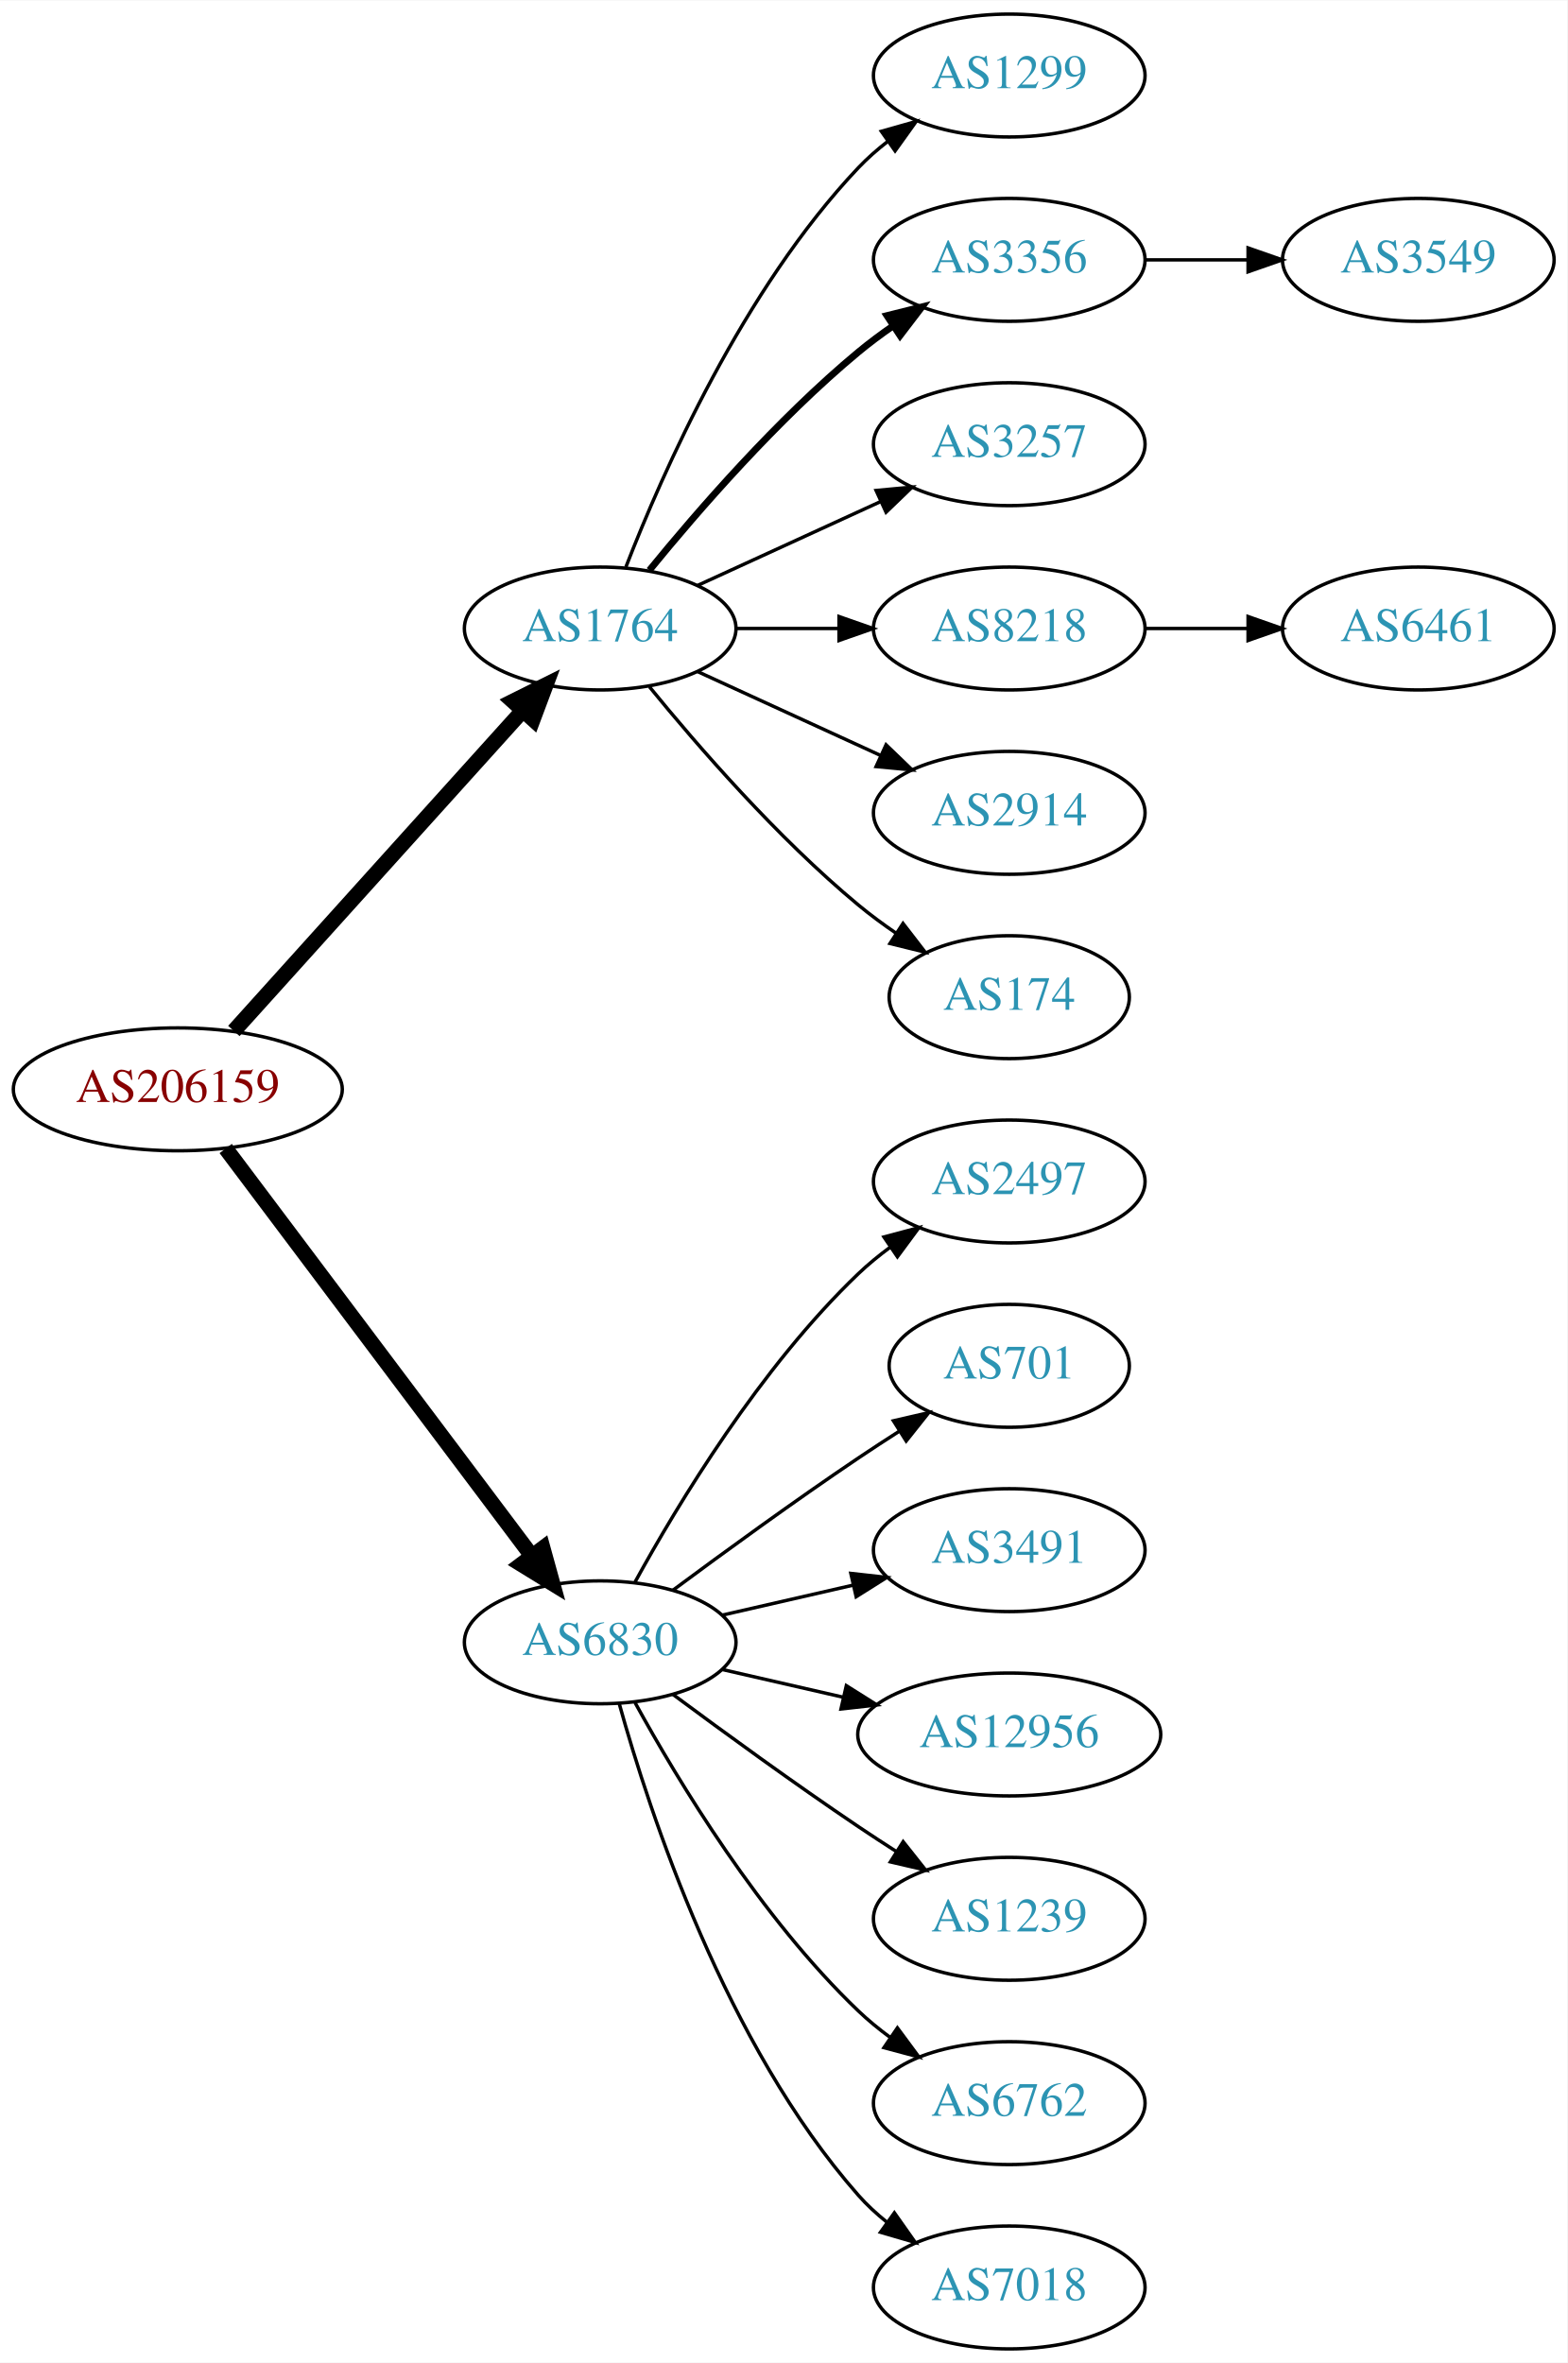
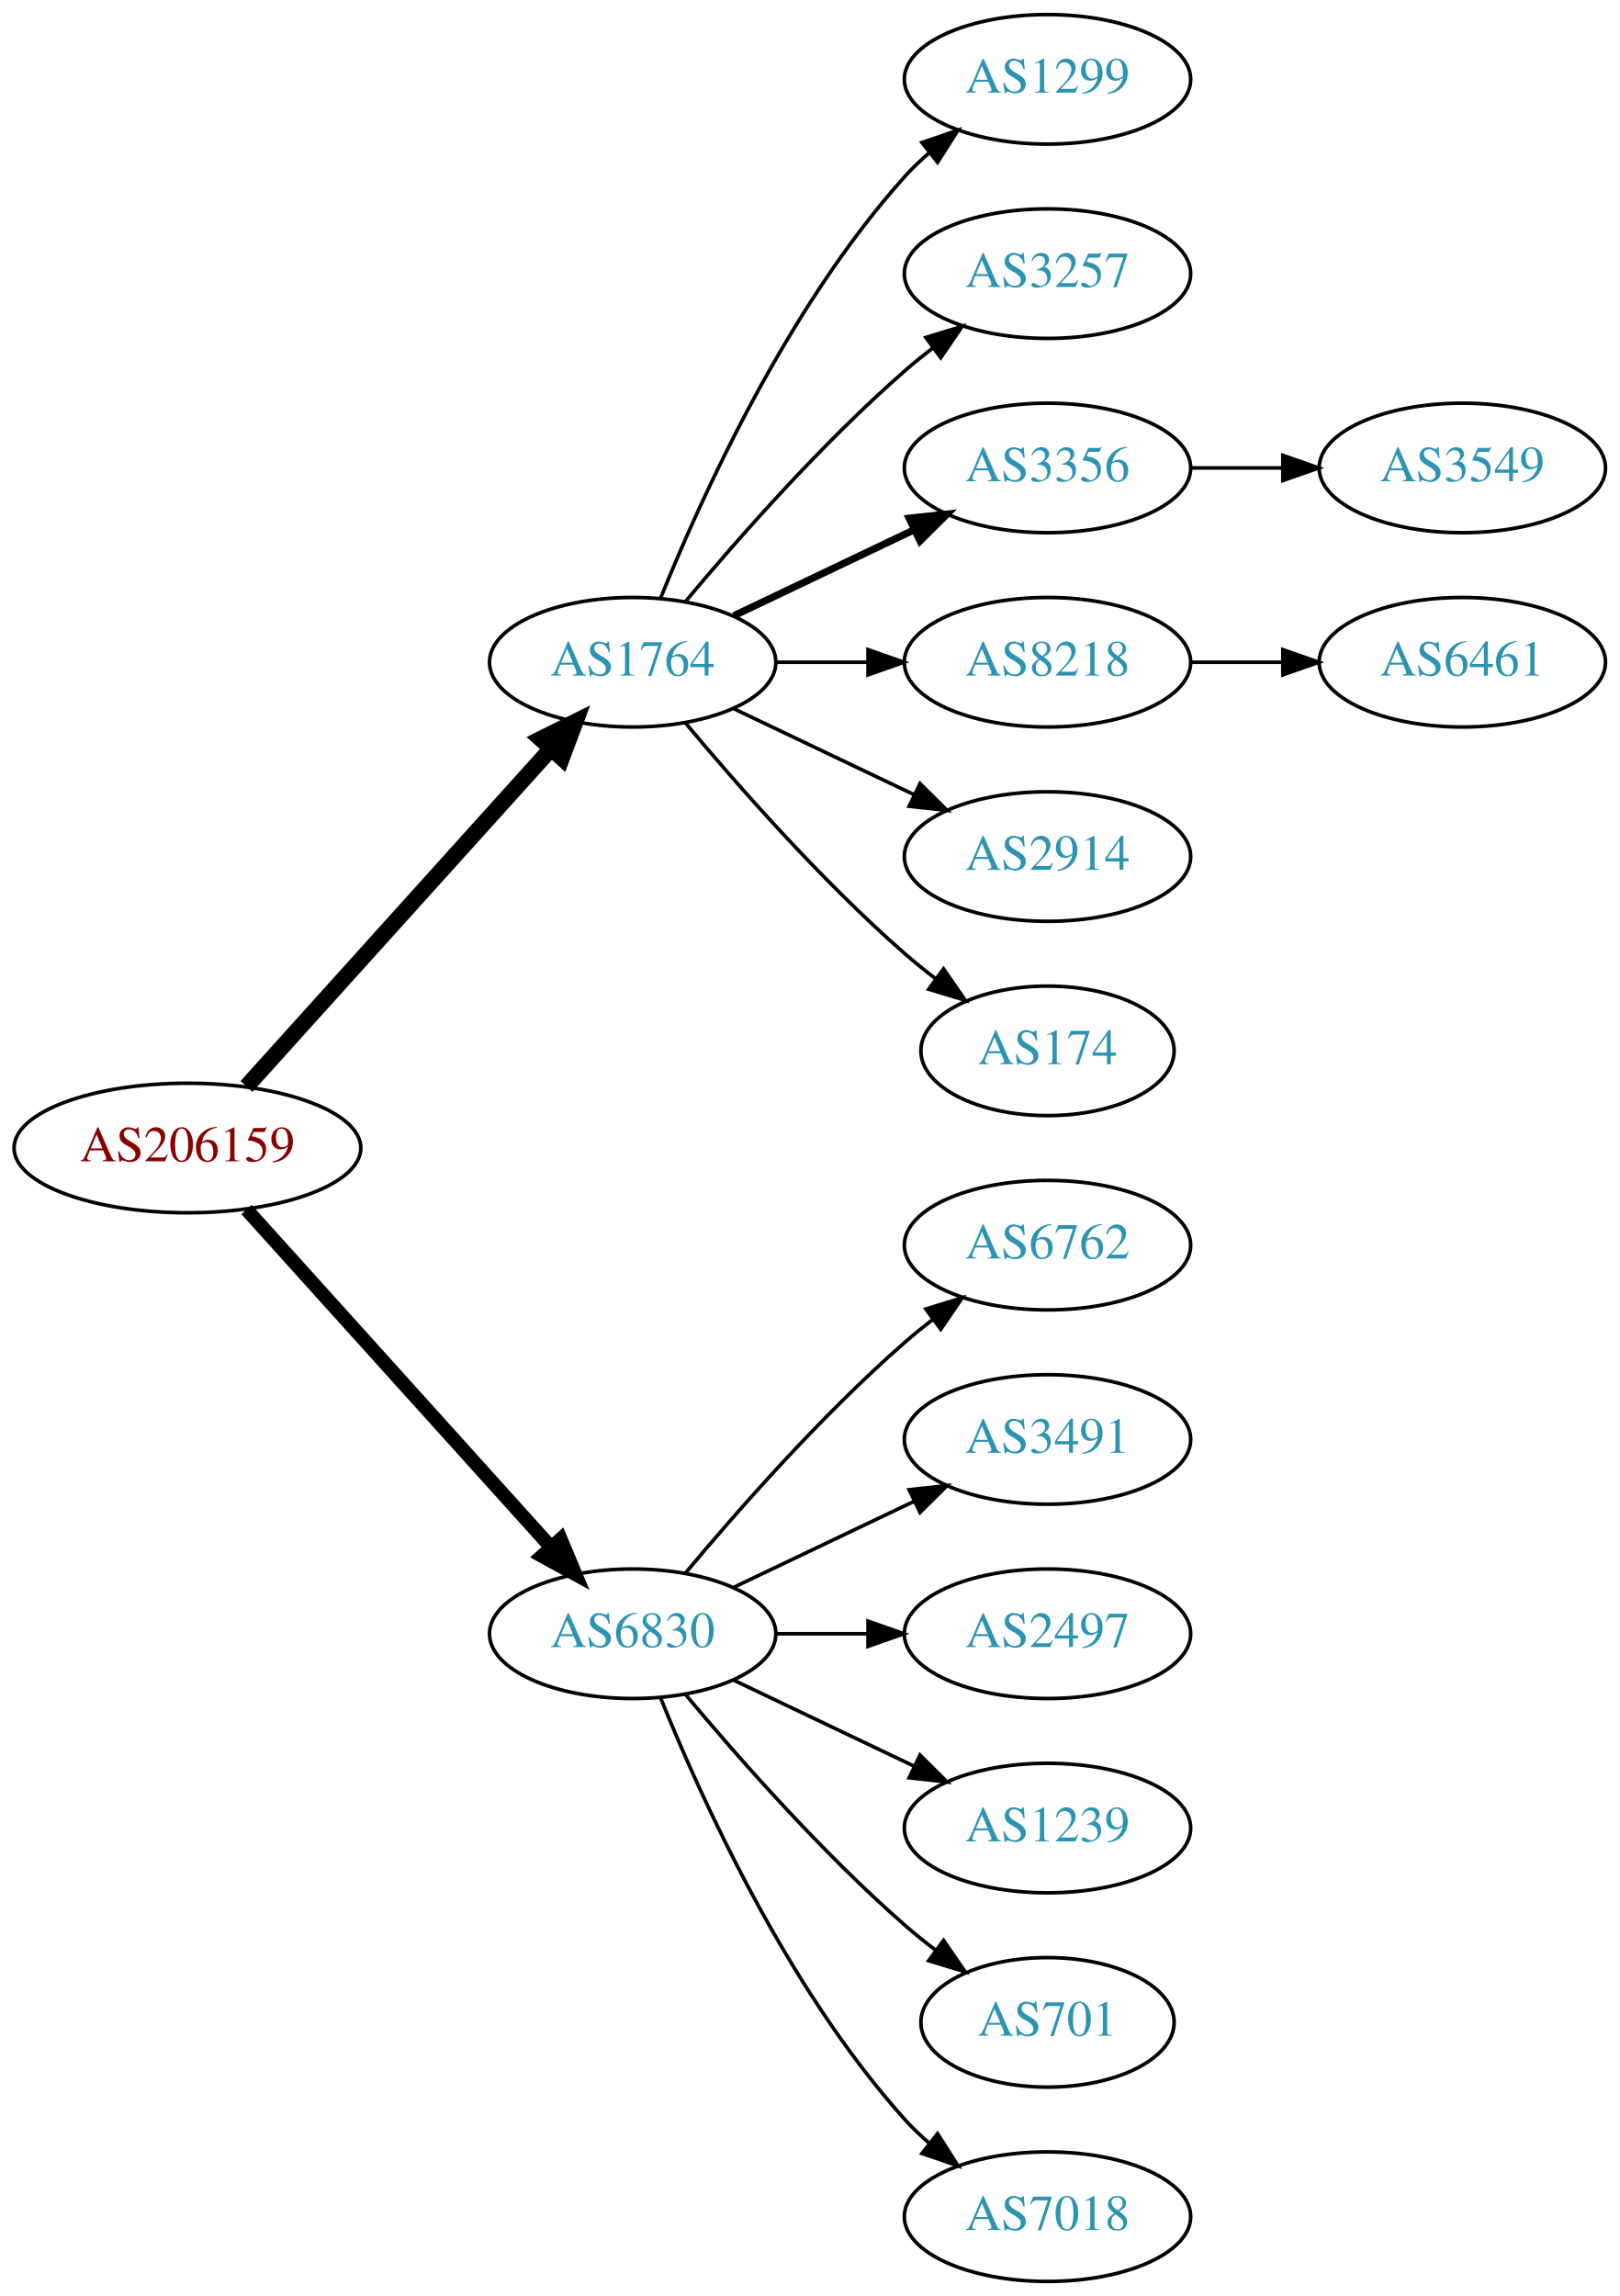
- <svg xmlns="http://www.w3.org/2000/svg" xmlns:xlink="http://www.w3.org/1999/xlink" width="459pt" height="692pt" viewBox="0.00 0.00 459.17 692.00">
-   <g id="graph0" class="graph" transform="scale(1 1) rotate(0) translate(4 688)">
-     <polygon fill="white" stroke="none" points="-4,4 -4,-688 455.17,-688 455.17,4 -4,4" />
+ <svg xmlns="http://www.w3.org/2000/svg" xmlns:xlink="http://www.w3.org/1999/xlink" width="450pt" height="638pt" viewBox="0.00 0.00 450.07 638.00">
+   <g id="graph0" class="graph" transform="scale(1 1) rotate(0) translate(4 634)">
+     <polygon fill="white" stroke="none" points="-4,4 -4,-634 446.07,-634 446.07,4 -4,4" />
    <g id="node1" class="node">
      <g id="a_node1">
        <a xlink:href="/asn/206159" xlink:title="AS206159 ~ VAO-AS [AT]">
-           <ellipse fill="#ffffff" stroke="black" cx="48.096" cy="-369" rx="48.192" ry="18" />
-           <text text-anchor="middle" x="48.096" y="-365.3" font-family="Times,serif" font-size="14.00" fill="#880000">AS206159</text>
+           <ellipse fill="#ffffff" stroke="black" cx="48.096" cy="-315" rx="48.192" ry="18" />
+           <text text-anchor="middle" x="48.096" y="-311.3" font-family="Times,serif" font-size="14.00" fill="#880000">AS206159</text>
        </a>
      </g>
    </g>
    <g id="node2" class="node">
      <g id="a_node2">
        <a xlink:href="/asn/1764" xlink:title="AS1764 ~ NEXTLAYER-AS [AT]">
-           <ellipse fill="#ffffff" stroke="black" cx="171.838" cy="-504" rx="39.794" ry="18" />
-           <text text-anchor="middle" x="171.838" y="-500.3" font-family="Times,serif" font-size="14.00" fill="#2c94b3">AS1764</text>
+           <ellipse fill="#ffffff" stroke="black" cx="171.838" cy="-450" rx="39.794" ry="18" />
+           <text text-anchor="middle" x="171.838" y="-446.3" font-family="Times,serif" font-size="14.00" fill="#2c94b3">AS1764</text>
        </a>
      </g>
    </g>
    <g id="edge1" class="edge">
-       <path fill="none" stroke="black" stroke-width="4.5" d="M64.514,-386.098C85.945,-409.862 124.837,-452.99 149.174,-479.977" />
-       <polygon fill="black" stroke="black" stroke-width="4.5" points="146.304,-482.674 155.925,-487.463 152.152,-477.4 146.304,-482.674" />
+       <path fill="none" stroke="black" stroke-width="4.5" d="M64.514,-332.098C85.945,-355.862 124.837,-398.99 149.174,-425.977" />
+       <polygon fill="black" stroke="black" stroke-width="4.5" points="146.304,-428.674 155.925,-433.463 152.152,-423.4 146.304,-428.674" />
    </g>
    <g id="node3" class="node">
      <g id="a_node3">
        <a xlink:href="/asn/6830" xlink:title="AS6830 ~ LGI-UPC [AT]">
-           <ellipse fill="#ffffff" stroke="black" cx="171.838" cy="-207" rx="39.794" ry="18" />
-           <text text-anchor="middle" x="171.838" y="-203.3" font-family="Times,serif" font-size="14.00" fill="#2c94b3">AS6830</text>
+           <ellipse fill="#ffffff" stroke="black" cx="171.838" cy="-180" rx="39.794" ry="18" />
+           <text text-anchor="middle" x="171.838" y="-176.3" font-family="Times,serif" font-size="14.00" fill="#2c94b3">AS6830</text>
        </a>
      </g>
    </g>
    <g id="edge2" class="edge">
-       <path fill="none" stroke="black" stroke-width="4.5" d="M62.124,-351.663C83.634,-323.04 126.675,-265.767 151.664,-232.514" />
-       <polygon fill="black" stroke="black" stroke-width="4.5" points="155.043,-234.572 157.903,-224.212 148.748,-229.841 155.043,-234.572" />
+       <path fill="none" stroke="black" stroke-width="3.857" d="M64.514,-297.902C85.945,-274.138 124.837,-231.01 149.174,-204.023" />
+       <polygon fill="black" stroke="black" stroke-width="3.857" points="151.827,-206.307 155.925,-196.537 146.629,-201.619 151.827,-206.307" />
    </g>
    <g id="node4" class="node">
      <g id="a_node4">
        <a xlink:href="/asn/1299" xlink:title="AS1299 ~ Telia Carrier [EU]">
-           <ellipse fill="#ffffff" stroke="black" cx="291.681" cy="-666" rx="39.794" ry="18" />
-           <text text-anchor="middle" x="291.681" y="-662.3" font-family="Times,serif" font-size="14.00" fill="#2c94b3">AS1299</text>
+           <ellipse fill="#ffffff" stroke="black" cx="287.131" cy="-612" rx="39.794" ry="18" />
+           <text text-anchor="middle" x="287.131" y="-608.3" font-family="Times,serif" font-size="14.00" fill="#2c94b3">AS1299</text>
        </a>
      </g>
    </g>
    <g id="edge3" class="edge">
-       <path fill="none" stroke="black" d="M179.361,-521.994C190.112,-549.728 213.769,-603.429 247.484,-639 250.07,-641.728 252.988,-644.294 256.056,-646.677" />
-       <polygon fill="black" stroke="black" points="254.21,-649.658 264.404,-652.543 258.234,-643.93 254.21,-649.658" />
+       <path fill="none" stroke="black" d="M179.586,-467.787C190.637,-495.243 214.69,-548.578 247.484,-585 249.487,-587.224 251.706,-589.363 254.038,-591.397" />
+       <polygon fill="black" stroke="black" points="252.236,-594.433 262.257,-597.873 256.569,-588.935 252.236,-594.433" />
    </g>
    <g id="node5" class="node">
      <g id="a_node5">
-         <a xlink:href="/asn/3356" xlink:title="AS3356 ~ Level 3 Parent, LLC [US]">
-           <ellipse fill="#ffffff" stroke="black" cx="291.681" cy="-612" rx="39.794" ry="18" />
-           <text text-anchor="middle" x="291.681" y="-608.3" font-family="Times,serif" font-size="14.00" fill="#2c94b3">AS3356</text>
+         <a xlink:href="/asn/3257" xlink:title="AS3257 ~ GTT [DE]">
+           <ellipse fill="#ffffff" stroke="black" cx="287.131" cy="-558" rx="39.794" ry="18" />
+           <text text-anchor="middle" x="287.131" y="-554.3" font-family="Times,serif" font-size="14.00" fill="#2c94b3">AS3257</text>
        </a>
      </g>
    </g>
    <g id="edge4" class="edge">
-       <path fill="none" stroke="black" stroke-width="2" d="M186.257,-521.065C200.372,-538.375 223.786,-565.345 247.484,-585 250.701,-587.668 254.201,-590.27 257.772,-592.741" />
-       <polygon fill="black" stroke="black" stroke-width="2" points="255.85,-595.666 266.128,-598.236 259.695,-589.817 255.85,-595.666" />
+       <path fill="none" stroke="black" d="M186.468,-466.817C200.751,-483.929 224.297,-510.745 247.484,-531 249.95,-533.154 252.589,-535.294 255.286,-537.372" />
+       <polygon fill="black" stroke="black" points="253.311,-540.264 263.44,-543.37 257.459,-534.625 253.311,-540.264" />
    </g>
    <g id="node6" class="node">
      <g id="a_node6">
-         <a xlink:href="/asn/3257" xlink:title="AS3257 ~ GTT [DE]">
-           <ellipse fill="#ffffff" stroke="black" cx="291.681" cy="-558" rx="39.794" ry="18" />
-           <text text-anchor="middle" x="291.681" y="-554.3" font-family="Times,serif" font-size="14.00" fill="#2c94b3">AS3257</text>
+         <a xlink:href="/asn/3356" xlink:title="AS3356 ~ Level 3 Parent, LLC [US]">
+           <ellipse fill="#ffffff" stroke="black" cx="287.131" cy="-504" rx="39.794" ry="18" />
+           <text text-anchor="middle" x="287.131" y="-500.3" font-family="Times,serif" font-size="14.00" fill="#2c94b3">AS3356</text>
        </a>
      </g>
    </g>
    <g id="edge5" class="edge">
-       <path fill="none" stroke="black" d="M200.467,-516.661C216.424,-523.973 236.694,-533.261 253.977,-541.181" />
-       <polygon fill="black" stroke="black" points="252.676,-544.435 263.225,-545.419 255.592,-538.071 252.676,-544.435" />
+       <path fill="none" stroke="black" stroke-width="2" d="M199.974,-462.934C214.968,-470.081 233.789,-479.052 250.013,-486.785" />
+       <polygon fill="black" stroke="black" stroke-width="2" points="248.683,-490.028 259.216,-491.171 251.695,-483.709 248.683,-490.028" />
    </g>
    <g id="node7" class="node">
      <g id="a_node7">
        <a xlink:href="/asn/8218" xlink:title="AS8218 ~ legacy Neotelecoms [FR]">
-           <ellipse fill="#ffffff" stroke="black" cx="291.681" cy="-504" rx="39.794" ry="18" />
-           <text text-anchor="middle" x="291.681" y="-500.3" font-family="Times,serif" font-size="14.00" fill="#2c94b3">AS8218</text>
+           <ellipse fill="#ffffff" stroke="black" cx="287.131" cy="-450" rx="39.794" ry="18" />
+           <text text-anchor="middle" x="287.131" y="-446.3" font-family="Times,serif" font-size="14.00" fill="#2c94b3">AS8218</text>
        </a>
      </g>
    </g>
    <g id="edge6" class="edge">
-       <path fill="none" stroke="black" d="M211.751,-504C221.304,-504 231.654,-504 241.616,-504" />
-       <polygon fill="black" stroke="black" points="241.809,-507.5 251.809,-504 241.809,-500.5 241.809,-507.5" />
+       <path fill="none" stroke="black" d="M211.51,-450C219.713,-450 228.477,-450 237.009,-450" />
+       <polygon fill="black" stroke="black" points="237.248,-453.5 247.248,-450 237.248,-446.5 237.248,-453.5" />
    </g>
    <g id="node8" class="node">
      <g id="a_node8">
        <a xlink:href="/asn/2914" xlink:title="AS2914 ~ NTT America, Inc. [US]">
-           <ellipse fill="#ffffff" stroke="black" cx="291.681" cy="-450" rx="39.794" ry="18" />
-           <text text-anchor="middle" x="291.681" y="-446.3" font-family="Times,serif" font-size="14.00" fill="#2c94b3">AS2914</text>
+           <ellipse fill="#ffffff" stroke="black" cx="287.131" cy="-396" rx="39.794" ry="18" />
+           <text text-anchor="middle" x="287.131" y="-392.3" font-family="Times,serif" font-size="14.00" fill="#2c94b3">AS2914</text>
        </a>
      </g>
    </g>
    <g id="edge7" class="edge">
-       <path fill="none" stroke="black" d="M200.467,-491.339C216.424,-484.027 236.694,-474.739 253.977,-466.819" />
-       <polygon fill="black" stroke="black" points="255.592,-469.929 263.225,-462.581 252.676,-463.565 255.592,-469.929" />
+       <path fill="none" stroke="black" d="M199.974,-437.066C214.968,-429.919 233.789,-420.948 250.013,-413.215" />
+       <polygon fill="black" stroke="black" points="251.695,-416.291 259.216,-408.829 248.683,-409.972 251.695,-416.291" />
    </g>
    <g id="node9" class="node">
      <g id="a_node9">
        <a xlink:href="/asn/174" xlink:title="AS174 ~ Cogent Communications [US]">
-           <ellipse fill="#ffffff" stroke="black" cx="291.681" cy="-396" rx="35.194" ry="18" />
-           <text text-anchor="middle" x="291.681" y="-392.3" font-family="Times,serif" font-size="14.00" fill="#2c94b3">AS174</text>
+           <ellipse fill="#ffffff" stroke="black" cx="287.131" cy="-342" rx="35.194" ry="18" />
+           <text text-anchor="middle" x="287.131" y="-338.3" font-family="Times,serif" font-size="14.00" fill="#2c94b3">AS174</text>
        </a>
      </g>
    </g>
    <g id="edge8" class="edge">
-       <path fill="none" stroke="black" d="M186.257,-486.935C200.372,-469.625 223.786,-442.655 247.484,-423 250.948,-420.128 254.74,-417.331 258.595,-414.692" />
-       <polygon fill="black" stroke="black" points="260.556,-417.592 267.027,-409.203 256.737,-411.725 260.556,-417.592" />
+       <path fill="none" stroke="black" d="M186.468,-433.183C200.751,-416.071 224.297,-389.255 247.484,-369 250.154,-366.668 253.027,-364.352 255.957,-362.114" />
+       <polygon fill="black" stroke="black" points="258.235,-364.784 264.249,-356.061 254.108,-359.13 258.235,-364.784" />
    </g>
    <g id="node12" class="node">
      <g id="a_node12">
-         <a xlink:href="/asn/2497" xlink:title="AS2497 ~ Internet Initiative Japan Inc. [JP]">
-           <ellipse fill="#ffffff" stroke="black" cx="291.681" cy="-342" rx="39.794" ry="18" />
-           <text text-anchor="middle" x="291.681" y="-338.3" font-family="Times,serif" font-size="14.00" fill="#2c94b3">AS2497</text>
+         <a xlink:href="/asn/6762" xlink:title="AS6762 ~ TELECOM ITALIA SPARKLE S.p.A. [IT]">
+           <ellipse fill="#ffffff" stroke="black" cx="287.131" cy="-288" rx="39.794" ry="18" />
+           <text text-anchor="middle" x="287.131" y="-284.3" font-family="Times,serif" font-size="14.00" fill="#2c94b3">AS6762</text>
        </a>
      </g>
    </g>
    <g id="edge11" class="edge">
-       <path fill="none" stroke="black" d="M182.079,-224.713C194.625,-247.561 218.802,-287.611 247.484,-315 250.353,-317.739 253.542,-320.347 256.851,-322.785" />
-       <polygon fill="black" stroke="black" points="254.974,-325.742 265.21,-328.477 258.914,-319.956 254.974,-325.742" />
+       <path fill="none" stroke="black" d="M186.468,-196.817C200.751,-213.929 224.297,-240.745 247.484,-261 249.95,-263.154 252.589,-265.294 255.286,-267.372" />
+       <polygon fill="black" stroke="black" points="253.311,-270.264 263.44,-273.37 257.459,-264.625 253.311,-270.264" />
    </g>
    <g id="node13" class="node">
      <g id="a_node13">
-         <a xlink:href="/asn/701" xlink:title="AS701 ~ UUNET [US]">
-           <ellipse fill="#ffffff" stroke="black" cx="291.681" cy="-288" rx="35.194" ry="18" />
-           <text text-anchor="middle" x="291.681" y="-284.3" font-family="Times,serif" font-size="14.00" fill="#2c94b3">AS701</text>
+         <a xlink:href="/asn/3491" xlink:title="AS3491 ~ PCCW Global, Inc. [US]">
+           <ellipse fill="#ffffff" stroke="black" cx="287.131" cy="-234" rx="39.794" ry="18" />
+           <text text-anchor="middle" x="287.131" y="-230.3" font-family="Times,serif" font-size="14.00" fill="#2c94b3">AS3491</text>
        </a>
      </g>
    </g>
    <g id="edge12" class="edge">
-       <path fill="none" stroke="black" d="M193.168,-222.277C208.031,-233.304 228.775,-248.407 247.484,-261 251.302,-263.569 255.352,-266.21 259.382,-268.786" />
-       <polygon fill="black" stroke="black" points="257.751,-271.895 268.076,-274.271 261.486,-265.975 257.751,-271.895" />
+       <path fill="none" stroke="black" d="M199.974,-192.934C214.968,-200.081 233.789,-209.052 250.013,-216.785" />
+       <polygon fill="black" stroke="black" points="248.683,-220.028 259.216,-221.171 251.695,-213.709 248.683,-220.028" />
    </g>
    <g id="node14" class="node">
      <g id="a_node14">
-         <a xlink:href="/asn/3491" xlink:title="AS3491 ~ PCCW Global, Inc. [US]">
-           <ellipse fill="#ffffff" stroke="black" cx="291.681" cy="-234" rx="39.794" ry="18" />
-           <text text-anchor="middle" x="291.681" y="-230.3" font-family="Times,serif" font-size="14.00" fill="#2c94b3">AS3491</text>
+         <a xlink:href="/asn/2497" xlink:title="AS2497 ~ Internet Initiative Japan Inc. [JP]">
+           <ellipse fill="#ffffff" stroke="black" cx="287.131" cy="-180" rx="39.794" ry="18" />
+           <text text-anchor="middle" x="287.131" y="-176.3" font-family="Times,serif" font-size="14.00" fill="#2c94b3">AS2497</text>
        </a>
      </g>
    </g>
    <g id="edge13" class="edge">
-       <path fill="none" stroke="black" d="M207.557,-214.955C219.557,-217.704 233.178,-220.825 245.871,-223.733" />
-       <polygon fill="black" stroke="black" points="245.273,-227.187 255.802,-226.009 246.836,-220.364 245.273,-227.187" />
+       <path fill="none" stroke="black" d="M211.51,-180C219.713,-180 228.477,-180 237.009,-180" />
+       <polygon fill="black" stroke="black" points="237.248,-183.5 247.248,-180 237.248,-176.5 237.248,-183.5" />
    </g>
    <g id="node15" class="node">
      <g id="a_node15">
-         <a xlink:href="/asn/12956" xlink:title="AS12956 ~ TELXIUS [ES]">
-           <ellipse fill="#ffffff" stroke="black" cx="291.681" cy="-180" rx="44.393" ry="18" />
-           <text text-anchor="middle" x="291.681" y="-176.3" font-family="Times,serif" font-size="14.00" fill="#2c94b3">AS12956</text>
+         <a xlink:href="/asn/1239" xlink:title="AS1239 ~ Sprint [US]">
+           <ellipse fill="#ffffff" stroke="black" cx="287.131" cy="-126" rx="39.794" ry="18" />
+           <text text-anchor="middle" x="287.131" y="-122.3" font-family="Times,serif" font-size="14.00" fill="#2c94b3">AS1239</text>
        </a>
      </g>
    </g>
    <g id="edge14" class="edge">
-       <path fill="none" stroke="black" d="M207.557,-199.045C218.696,-196.493 231.231,-193.621 243.124,-190.896" />
-       <polygon fill="black" stroke="black" points="243.953,-194.297 252.918,-188.652 242.389,-187.474 243.953,-194.297" />
+       <path fill="none" stroke="black" d="M199.974,-167.066C214.968,-159.919 233.789,-150.948 250.013,-143.215" />
+       <polygon fill="black" stroke="black" points="251.695,-146.291 259.216,-138.829 248.683,-139.972 251.695,-146.291" />
    </g>
    <g id="node16" class="node">
      <g id="a_node16">
-         <a xlink:href="/asn/1239" xlink:title="AS1239 ~ Sprint [US]">
-           <ellipse fill="#ffffff" stroke="black" cx="291.681" cy="-126" rx="39.794" ry="18" />
-           <text text-anchor="middle" x="291.681" y="-122.3" font-family="Times,serif" font-size="14.00" fill="#2c94b3">AS1239</text>
+         <a xlink:href="/asn/701" xlink:title="AS701 ~ UUNET [US]">
+           <ellipse fill="#ffffff" stroke="black" cx="287.131" cy="-72" rx="35.194" ry="18" />
+           <text text-anchor="middle" x="287.131" y="-68.3" font-family="Times,serif" font-size="14.00" fill="#2c94b3">AS701</text>
        </a>
      </g>
    </g>
    <g id="edge15" class="edge">
-       <path fill="none" stroke="black" d="M193.168,-191.723C208.031,-180.696 228.775,-165.593 247.484,-153 251.033,-150.611 254.784,-148.161 258.532,-145.758" />
-       <polygon fill="black" stroke="black" points="260.6,-148.591 267.181,-140.288 256.858,-142.675 260.6,-148.591" />
+       <path fill="none" stroke="black" d="M186.468,-163.183C200.751,-146.071 224.297,-119.255 247.484,-99 250.154,-96.668 253.027,-94.352 255.957,-92.114" />
+       <polygon fill="black" stroke="black" points="258.235,-94.784 264.249,-86.061 254.108,-89.13 258.235,-94.784" />
    </g>
    <g id="node17" class="node">
      <g id="a_node17">
-         <a xlink:href="/asn/6762" xlink:title="AS6762 ~ TELECOM ITALIA SPARKLE S.p.A. [IT]">
-           <ellipse fill="#ffffff" stroke="black" cx="291.681" cy="-72" rx="39.794" ry="18" />
-           <text text-anchor="middle" x="291.681" y="-68.3" font-family="Times,serif" font-size="14.00" fill="#2c94b3">AS6762</text>
+         <a xlink:href="/asn/7018" xlink:title="AS7018 ~ AT&amp;T Services, Inc. [US]">
+           <ellipse fill="#ffffff" stroke="black" cx="287.131" cy="-18" rx="39.794" ry="18" />
+           <text text-anchor="middle" x="287.131" y="-14.3" font-family="Times,serif" font-size="14.00" fill="#2c94b3">AS7018</text>
        </a>
      </g>
    </g>
    <g id="edge16" class="edge">
-       <path fill="none" stroke="black" d="M182.079,-189.287C194.625,-166.439 218.802,-126.389 247.484,-99 250.353,-96.261 253.542,-93.653 256.851,-91.215" />
-       <polygon fill="black" stroke="black" points="258.914,-94.044 265.21,-85.523 254.974,-88.258 258.914,-94.044" />
-     </g>
-     <g id="node18" class="node">
-       <g id="a_node18">
-         <a xlink:href="/asn/7018" xlink:title="AS7018 ~ AT&amp;T Services, Inc. [US]">
-           <ellipse fill="#ffffff" stroke="black" cx="291.681" cy="-18" rx="39.794" ry="18" />
-           <text text-anchor="middle" x="291.681" y="-14.3" font-family="Times,serif" font-size="14.00" fill="#2c94b3">AS7018</text>
-         </a>
-       </g>
-     </g>
-     <g id="edge17" class="edge">
-       <path fill="none" stroke="black" d="M177.411,-189.054C186.317,-157.005 208.601,-89.158 247.484,-45 249.968,-42.179 252.818,-39.551 255.844,-37.129" />
-       <polygon fill="black" stroke="black" points="258.029,-39.869 264.133,-31.209 253.961,-34.172 258.029,-39.869" />
+       <path fill="none" stroke="black" d="M179.586,-162.213C190.637,-134.757 214.69,-81.422 247.484,-45 249.487,-42.776 251.706,-40.637 254.038,-38.603" />
+       <polygon fill="black" stroke="black" points="256.569,-41.065 262.257,-32.127 252.236,-35.567 256.569,-41.065" />
    </g>
    <g id="node10" class="node">
      <g id="a_node10">
        <a xlink:href="/asn/3549" xlink:title="AS3549 ~ Level 3 Parent, LLC [US]">
-           <ellipse fill="#ffffff" stroke="black" cx="411.523" cy="-612" rx="39.794" ry="18" />
-           <text text-anchor="middle" x="411.523" y="-608.3" font-family="Times,serif" font-size="14.00" fill="#2c94b3">AS3549</text>
+           <ellipse fill="#ffffff" stroke="black" cx="402.424" cy="-504" rx="39.794" ry="18" />
+           <text text-anchor="middle" x="402.424" y="-500.3" font-family="Times,serif" font-size="14.00" fill="#2c94b3">AS3549</text>
        </a>
      </g>
    </g>
    <g id="edge9" class="edge">
-       <path fill="none" stroke="black" d="M331.593,-612C341.146,-612 351.496,-612 361.459,-612" />
-       <polygon fill="black" stroke="black" points="361.651,-615.5 371.651,-612 361.651,-608.5 361.651,-615.5" />
+       <path fill="none" stroke="black" d="M326.803,-504C335.006,-504 343.77,-504 352.302,-504" />
+       <polygon fill="black" stroke="black" points="352.541,-507.5 362.541,-504 352.541,-500.5 352.541,-507.5" />
    </g>
    <g id="node11" class="node">
      <g id="a_node11">
        <a xlink:href="/asn/6461" xlink:title="AS6461 ~ Zayo Bandwidth [US]">
-           <ellipse fill="#ffffff" stroke="black" cx="411.523" cy="-504" rx="39.794" ry="18" />
-           <text text-anchor="middle" x="411.523" y="-500.3" font-family="Times,serif" font-size="14.00" fill="#2c94b3">AS6461</text>
+           <ellipse fill="#ffffff" stroke="black" cx="402.424" cy="-450" rx="39.794" ry="18" />
+           <text text-anchor="middle" x="402.424" y="-446.3" font-family="Times,serif" font-size="14.00" fill="#2c94b3">AS6461</text>
        </a>
      </g>
    </g>
    <g id="edge10" class="edge">
-       <path fill="none" stroke="black" d="M331.593,-504C341.146,-504 351.496,-504 361.459,-504" />
-       <polygon fill="black" stroke="black" points="361.651,-507.5 371.651,-504 361.651,-500.5 361.651,-507.5" />
+       <path fill="none" stroke="black" d="M326.803,-450C335.006,-450 343.77,-450 352.302,-450" />
+       <polygon fill="black" stroke="black" points="352.541,-453.5 362.541,-450 352.541,-446.5 352.541,-453.5" />
    </g>
  </g>
</svg>
